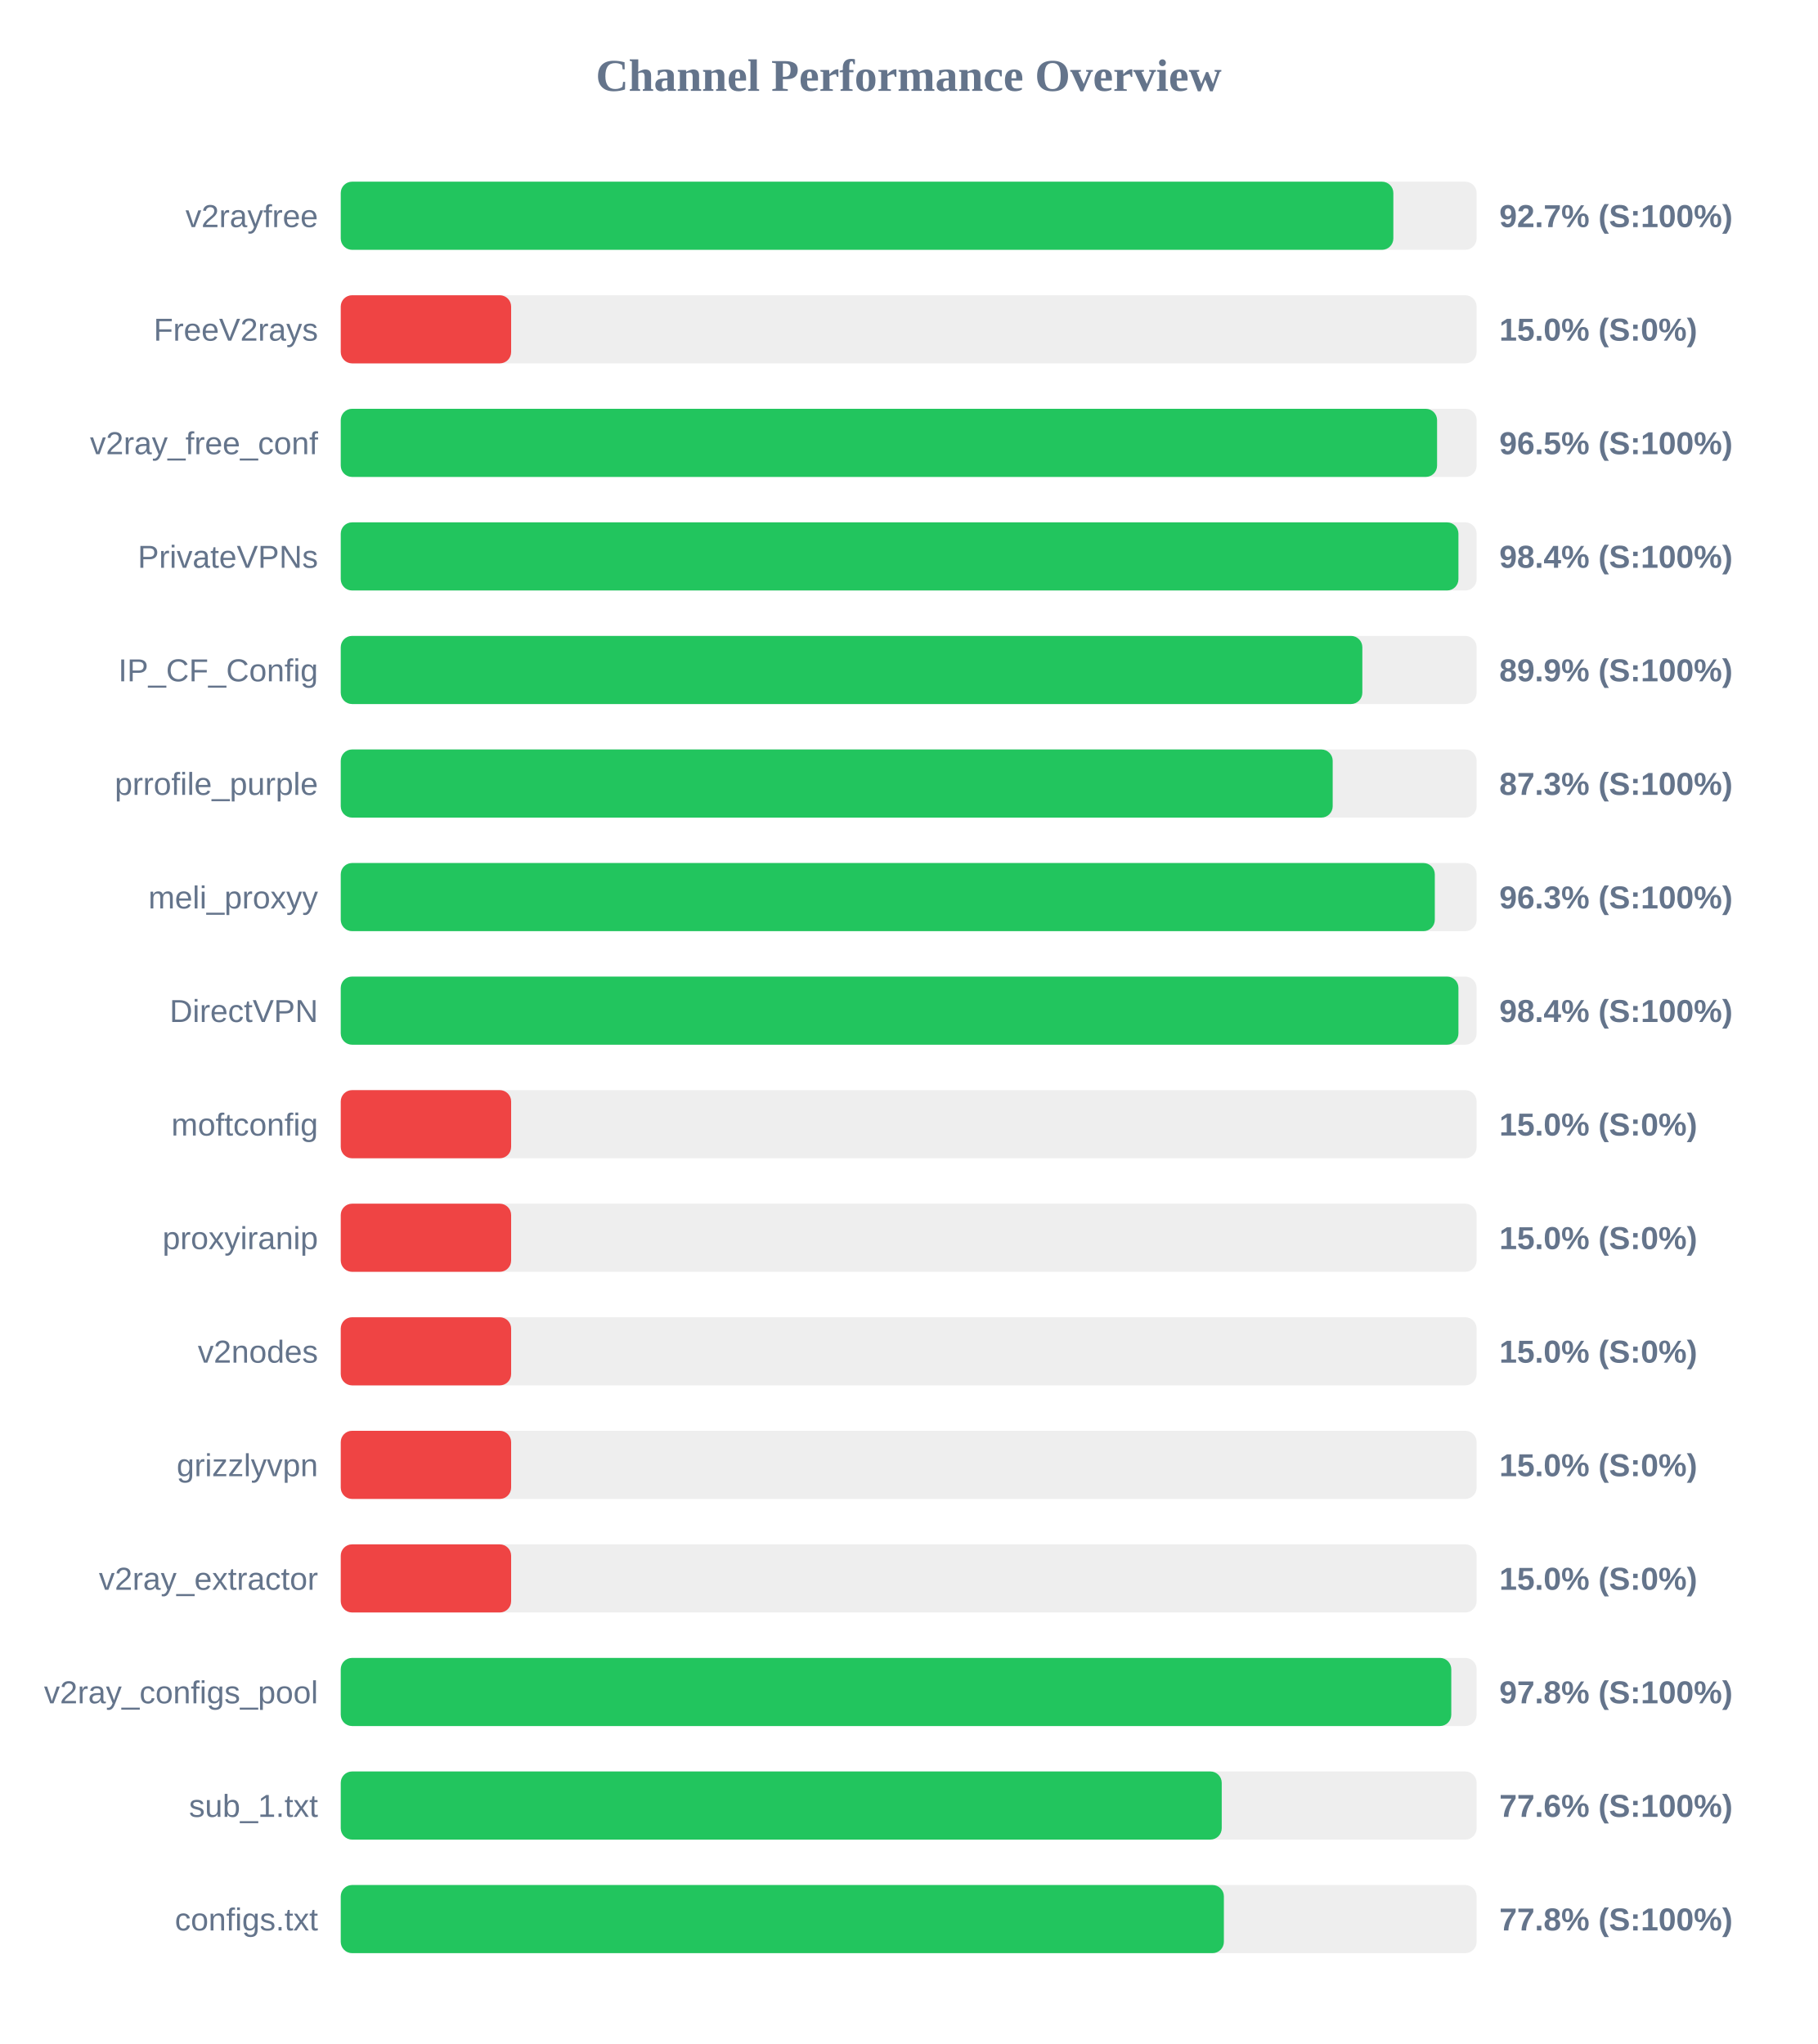
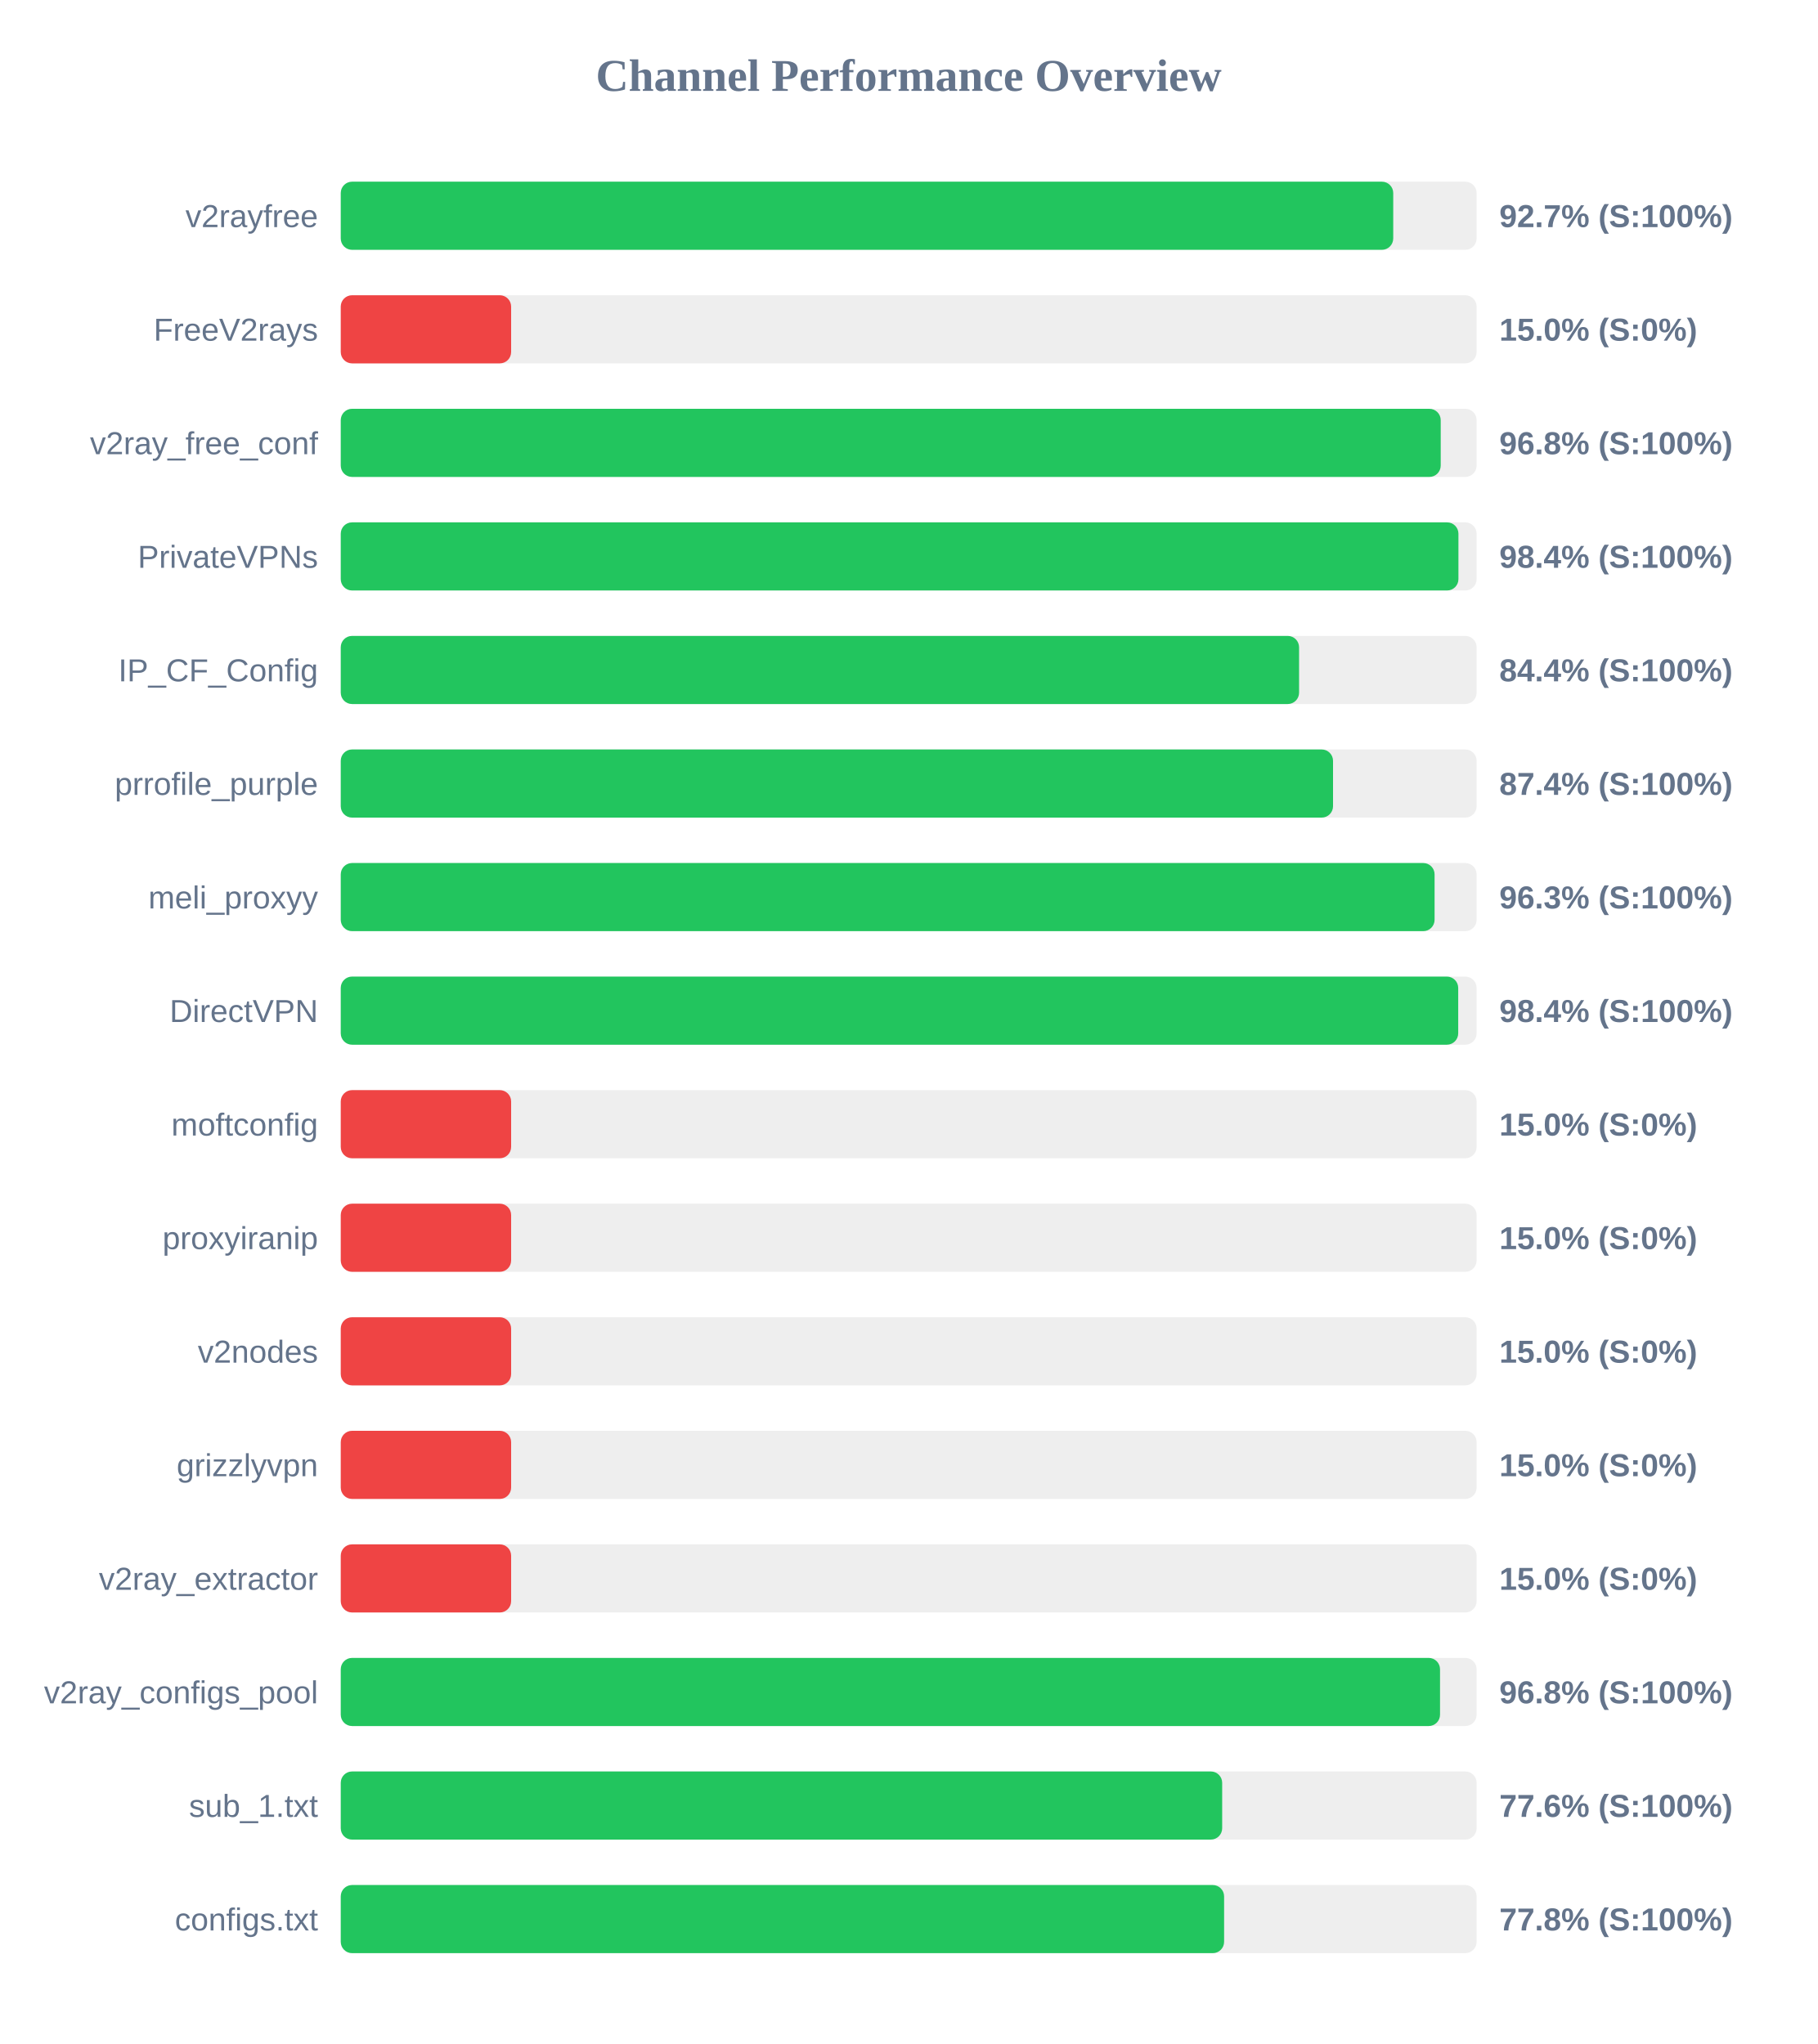
<svg xmlns="http://www.w3.org/2000/svg" width="800" height="900" version="1.1">
  <style>
        .row { font: 14px Arial; fill: #64748b; }
        .score { font: bold 14px Arial; fill: #64748b; }
    </style>
  <text x="400" y="40" text-anchor="middle" font-size="20px" font-weight="bold" fill="#64748b">Channel Performance Overview</text>
  <rect x="150" y="80" width="500" height="30" fill="#eee" rx="5" />
-   <rect x="150" y="80" width="463.35" height="30" fill="#22c55e" rx="5" />
+   <rect x="150" y="80" width="463.3" height="30" fill="#22c55e" rx="5" />
  <text x="140" y="100" text-anchor="end" class="row">v2rayfree</text>
  <text x="660" y="100" text-anchor="start" class="score">92.7% (S:100%)</text>
  <rect x="150" y="130" width="500" height="30" fill="#eee" rx="5" />
  <rect x="150" y="130" width="75.0" height="30" fill="#ef4444" rx="5" />
  <text x="140" y="150" text-anchor="end" class="row">FreeV2rays</text>
  <text x="660" y="150" text-anchor="start" class="score">15.0% (S:0%)</text>
  <rect x="150" y="180" width="500" height="30" fill="#eee" rx="5" />
-   <rect x="150" y="180" width="482.6" height="30" fill="#22c55e" rx="5" />
+   <rect x="150" y="180" width="484.2" height="30" fill="#22c55e" rx="5" />
  <text x="140" y="200" text-anchor="end" class="row">v2ray_free_conf</text>
-   <text x="660" y="200" text-anchor="start" class="score">96.5% (S:100%)</text>
+   <text x="660" y="200" text-anchor="start" class="score">96.8% (S:100%)</text>
  <rect x="150" y="230" width="500" height="30" fill="#eee" rx="5" />
  <rect x="150" y="230" width="492.0" height="30" fill="#22c55e" rx="5" />
  <text x="140" y="250" text-anchor="end" class="row">PrivateVPNs</text>
  <text x="660" y="250" text-anchor="start" class="score">98.4% (S:100%)</text>
  <rect x="150" y="280" width="500" height="30" fill="#eee" rx="5" />
-   <rect x="150" y="280" width="449.7" height="30" fill="#22c55e" rx="5" />
+   <rect x="150" y="280" width="421.85" height="30" fill="#22c55e" rx="5" />
  <text x="140" y="300" text-anchor="end" class="row">IP_CF_Config</text>
-   <text x="660" y="300" text-anchor="start" class="score">89.9% (S:100%)</text>
+   <text x="660" y="300" text-anchor="start" class="score">84.4% (S:100%)</text>
  <rect x="150" y="330" width="500" height="30" fill="#eee" rx="5" />
-   <rect x="150" y="330" width="436.65" height="30" fill="#22c55e" rx="5" />
+   <rect x="150" y="330" width="436.8" height="30" fill="#22c55e" rx="5" />
  <text x="140" y="350" text-anchor="end" class="row">prrofile_purple</text>
-   <text x="660" y="350" text-anchor="start" class="score">87.3% (S:100%)</text>
+   <text x="660" y="350" text-anchor="start" class="score">87.4% (S:100%)</text>
  <rect x="150" y="380" width="500" height="30" fill="#eee" rx="5" />
-   <rect x="150" y="380" width="481.6" height="30" fill="#22c55e" rx="5" />
+   <rect x="150" y="380" width="481.5" height="30" fill="#22c55e" rx="5" />
  <text x="140" y="400" text-anchor="end" class="row">meli_proxyy</text>
  <text x="660" y="400" text-anchor="start" class="score">96.3% (S:100%)</text>
  <rect x="150" y="430" width="500" height="30" fill="#eee" rx="5" />
-   <rect x="150" y="430" width="492.0" height="30" fill="#22c55e" rx="5" />
+   <rect x="150" y="430" width="491.9" height="30" fill="#22c55e" rx="5" />
  <text x="140" y="450" text-anchor="end" class="row">DirectVPN</text>
  <text x="660" y="450" text-anchor="start" class="score">98.4% (S:100%)</text>
  <rect x="150" y="480" width="500" height="30" fill="#eee" rx="5" />
  <rect x="150" y="480" width="75.0" height="30" fill="#ef4444" rx="5" />
  <text x="140" y="500" text-anchor="end" class="row">moftconfig</text>
  <text x="660" y="500" text-anchor="start" class="score">15.0% (S:0%)</text>
  <rect x="150" y="530" width="500" height="30" fill="#eee" rx="5" />
  <rect x="150" y="530" width="75.0" height="30" fill="#ef4444" rx="5" />
  <text x="140" y="550" text-anchor="end" class="row">proxyiranip</text>
  <text x="660" y="550" text-anchor="start" class="score">15.0% (S:0%)</text>
  <rect x="150" y="580" width="500" height="30" fill="#eee" rx="5" />
  <rect x="150" y="580" width="75.0" height="30" fill="#ef4444" rx="5" />
  <text x="140" y="600" text-anchor="end" class="row">v2nodes</text>
  <text x="660" y="600" text-anchor="start" class="score">15.0% (S:0%)</text>
  <rect x="150" y="630" width="500" height="30" fill="#eee" rx="5" />
  <rect x="150" y="630" width="75.0" height="30" fill="#ef4444" rx="5" />
  <text x="140" y="650" text-anchor="end" class="row">grizzlyvpn</text>
  <text x="660" y="650" text-anchor="start" class="score">15.0% (S:0%)</text>
  <rect x="150" y="680" width="500" height="30" fill="#eee" rx="5" />
  <rect x="150" y="680" width="75.0" height="30" fill="#ef4444" rx="5" />
  <text x="140" y="700" text-anchor="end" class="row">v2ray_extractor</text>
  <text x="660" y="700" text-anchor="start" class="score">15.0% (S:0%)</text>
  <rect x="150" y="730" width="500" height="30" fill="#eee" rx="5" />
-   <rect x="150" y="730" width="488.85" height="30" fill="#22c55e" rx="5" />
+   <rect x="150" y="730" width="483.9" height="30" fill="#22c55e" rx="5" />
  <text x="140" y="750" text-anchor="end" class="row">v2ray_configs_pool</text>
-   <text x="660" y="750" text-anchor="start" class="score">97.8% (S:100%)</text>
+   <text x="660" y="750" text-anchor="start" class="score">96.8% (S:100%)</text>
  <rect x="150" y="780" width="500" height="30" fill="#eee" rx="5" />
-   <rect x="150" y="780" width="387.8" height="30" fill="#22c55e" rx="5" />
+   <rect x="150" y="780" width="388.0" height="30" fill="#22c55e" rx="5" />
  <text x="140" y="800" text-anchor="end" class="row">sub_1.txt</text>
  <text x="660" y="800" text-anchor="start" class="score">77.6% (S:100%)</text>
  <rect x="150" y="830" width="500" height="30" fill="#eee" rx="5" />
-   <rect x="150" y="830" width="388.75" height="30" fill="#22c55e" rx="5" />
+   <rect x="150" y="830" width="388.85" height="30" fill="#22c55e" rx="5" />
  <text x="140" y="850" text-anchor="end" class="row">configs.txt</text>
  <text x="660" y="850" text-anchor="start" class="score">77.8% (S:100%)</text>
</svg>
